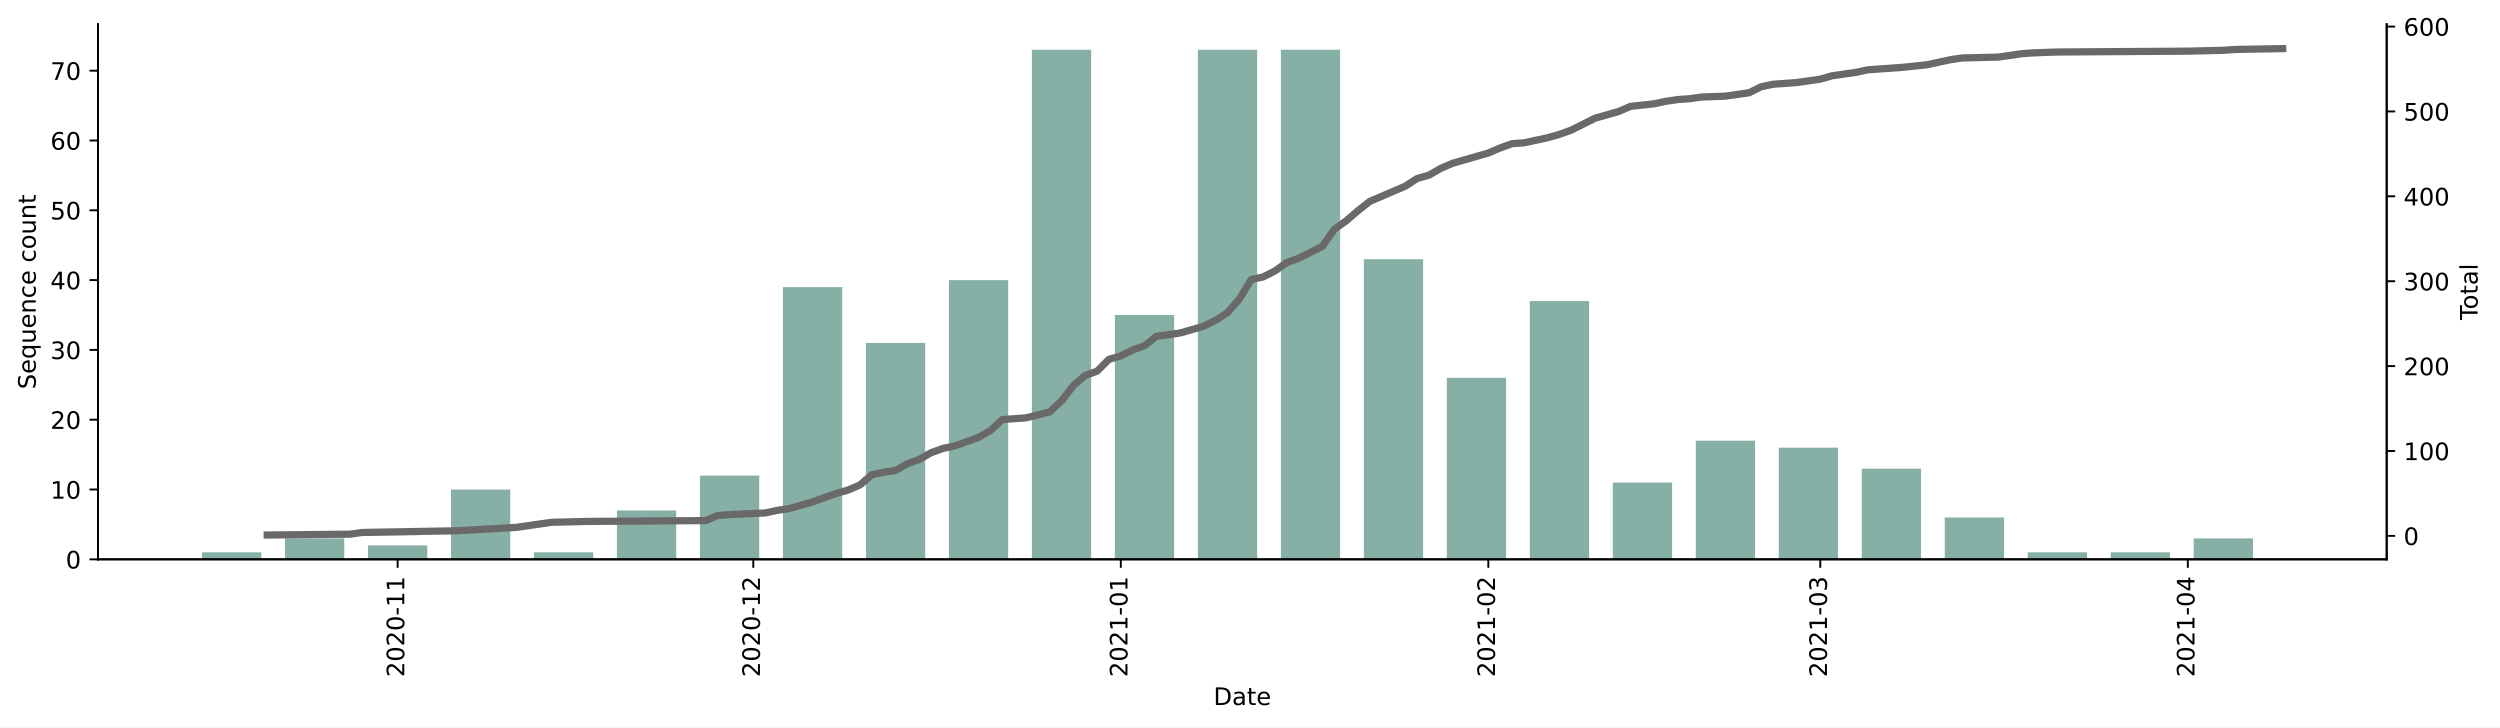
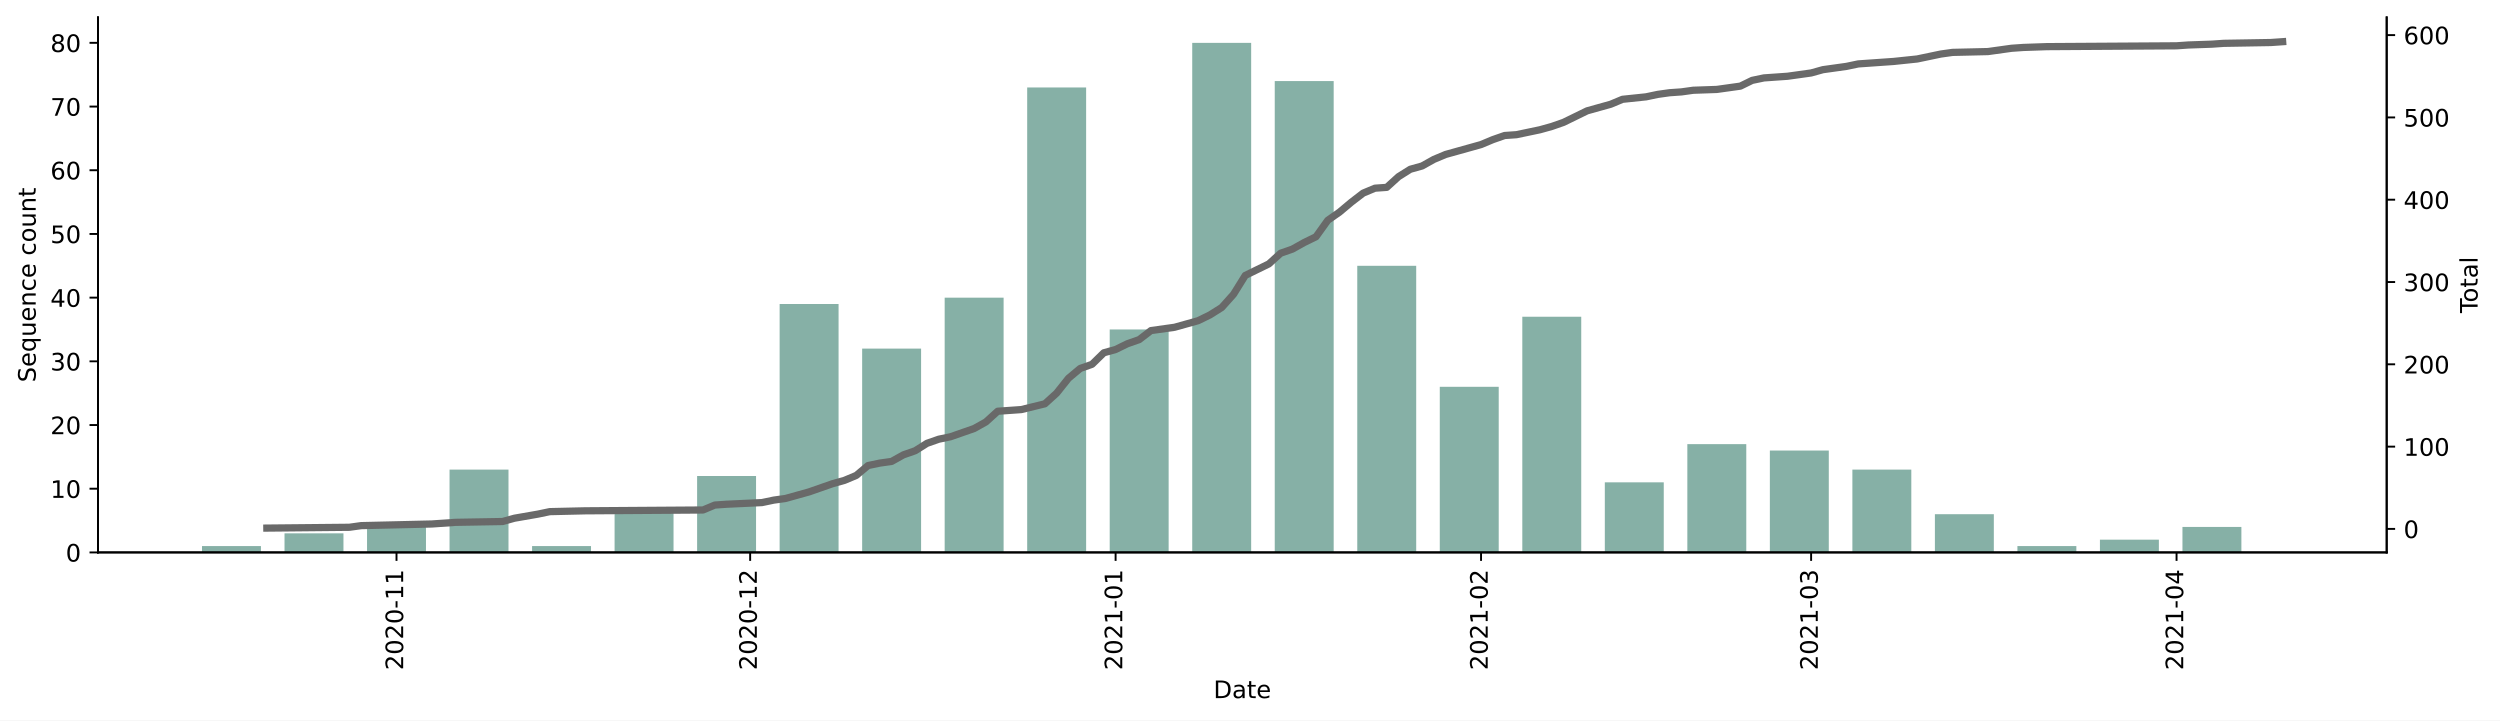
- <svg xmlns="http://www.w3.org/2000/svg" xmlns:xlink="http://www.w3.org/1999/xlink" height="301.488pt" version="1.1" viewBox="0 0 1036.169 301.488" width="1036.169pt">
+ <svg xmlns="http://www.w3.org/2000/svg" xmlns:xlink="http://www.w3.org/1999/xlink" height="298.621pt" version="1.1" viewBox="0 0 1036.169 298.621" width="1036.169pt">
  <defs>
    <style type="text/css">*{stroke-linecap:butt;stroke-linejoin:round;}</style>
  </defs>
  <g id="figure_1">
    <g id="patch_1">
-       <path d="M 0 301.488  L 1036.169 301.488  L 1036.169 0  L 0 0  z " style="fill:#ffffff;" />
+       <path d="M 0 298.621  L 1036.169 298.621  L 1036.169 0  L 0 0  z " style="fill:#ffffff;" />
    </g>
    <g id="axes_1">
      <g id="patch_2">
-         <path d="M 40.603 231.827  L 989.203 231.827  L 989.203 10.067  L 40.603 10.067  z " style="fill:#ffffff;" />
+         <path d="M 40.603 228.96  L 989.203 228.96  L 989.203 7.2  L 40.603 7.2  z " style="fill:#ffffff;" />
      </g>
      <g id="patch_3">
-         <path clip-path="url(#p0a097819c5)" d="M 83.721 231.827  L 108.29 231.827  L 108.29 228.934  L 83.721 228.934  z " style="fill:#86b0a6;" />
+         <path clip-path="url(#pdb165b8c80)" d="M 83.721 228.96  L 108.151 228.96  L 108.151 226.32  L 83.721 226.32  z " style="fill:#86b0a6;" />
      </g>
      <g id="patch_4">
-         <path clip-path="url(#p0a097819c5)" d="M 118.118 231.827  L 142.686 231.827  L 142.686 223.147  L 118.118 223.147  z " style="fill:#86b0a6;" />
+         <path clip-path="url(#pdb165b8c80)" d="M 117.923 228.96  L 142.352 228.96  L 142.352 221.04  L 117.923 221.04  z " style="fill:#86b0a6;" />
      </g>
      <g id="patch_5">
-         <path clip-path="url(#p0a097819c5)" d="M 152.514 231.827  L 177.083 231.827  L 177.083 226.041  L 152.514 226.041  z " style="fill:#86b0a6;" />
+         <path clip-path="url(#pdb165b8c80)" d="M 152.124 228.96  L 176.554 228.96  L 176.554 218.4  L 152.124 218.4  z " style="fill:#86b0a6;" />
      </g>
      <g id="patch_6">
-         <path clip-path="url(#p0a097819c5)" d="M 186.91 231.827  L 211.479 231.827  L 211.479 202.895  L 186.91 202.895  z " style="fill:#86b0a6;" />
+         <path clip-path="url(#pdb165b8c80)" d="M 186.325 228.96  L 210.755 228.96  L 210.755 194.64  L 186.325 194.64  z " style="fill:#86b0a6;" />
      </g>
      <g id="patch_7">
-         <path clip-path="url(#p0a097819c5)" d="M 221.306 231.827  L 245.875 231.827  L 245.875 228.934  L 221.306 228.934  z " style="fill:#86b0a6;" />
+         <path clip-path="url(#pdb165b8c80)" d="M 220.527 228.96  L 244.956 228.96  L 244.956 226.32  L 220.527 226.32  z " style="fill:#86b0a6;" />
      </g>
      <g id="patch_8">
-         <path clip-path="url(#p0a097819c5)" d="M 255.703 231.827  L 280.271 231.827  L 280.271 211.575  L 255.703 211.575  z " style="fill:#86b0a6;" />
+         <path clip-path="url(#pdb165b8c80)" d="M 254.728 228.96  L 279.158 228.96  L 279.158 210.48  L 254.728 210.48  z " style="fill:#86b0a6;" />
      </g>
      <g id="patch_9">
-         <path clip-path="url(#p0a097819c5)" d="M 290.099 231.827  L 314.668 231.827  L 314.668 197.109  L 290.099 197.109  z " style="fill:#86b0a6;" />
+         <path clip-path="url(#pdb165b8c80)" d="M 288.93 228.96  L 313.359 228.96  L 313.359 197.28  L 288.93 197.28  z " style="fill:#86b0a6;" />
      </g>
      <g id="patch_10">
-         <path clip-path="url(#p0a097819c5)" d="M 324.495 231.827  L 349.064 231.827  L 349.064 118.994  L 324.495 118.994  z " style="fill:#86b0a6;" />
+         <path clip-path="url(#pdb165b8c80)" d="M 323.131 228.96  L 347.561 228.96  L 347.561 126  L 323.131 126  z " style="fill:#86b0a6;" />
      </g>
      <g id="patch_11">
-         <path clip-path="url(#p0a097819c5)" d="M 358.891 231.827  L 383.46 231.827  L 383.46 142.139  L 358.891 142.139  z " style="fill:#86b0a6;" />
+         <path clip-path="url(#pdb165b8c80)" d="M 357.332 228.96  L 381.762 228.96  L 381.762 144.48  L 357.332 144.48  z " style="fill:#86b0a6;" />
      </g>
      <g id="patch_12">
-         <path clip-path="url(#p0a097819c5)" d="M 393.288 231.827  L 417.857 231.827  L 417.857 116.101  L 393.288 116.101  z " style="fill:#86b0a6;" />
+         <path clip-path="url(#pdb165b8c80)" d="M 391.534 228.96  L 415.963 228.96  L 415.963 123.36  L 391.534 123.36  z " style="fill:#86b0a6;" />
      </g>
      <g id="patch_13">
-         <path clip-path="url(#p0a097819c5)" d="M 427.684 231.827  L 452.253 231.827  L 452.253 20.627  L 427.684 20.627  z " style="fill:#86b0a6;" />
+         <path clip-path="url(#pdb165b8c80)" d="M 425.735 228.96  L 450.165 228.96  L 450.165 36.24  L 425.735 36.24  z " style="fill:#86b0a6;" />
      </g>
      <g id="patch_14">
-         <path clip-path="url(#p0a097819c5)" d="M 462.08 231.827  L 486.649 231.827  L 486.649 130.567  L 462.08 130.567  z " style="fill:#86b0a6;" />
+         <path clip-path="url(#pdb165b8c80)" d="M 459.937 228.96  L 484.366 228.96  L 484.366 136.56  L 459.937 136.56  z " style="fill:#86b0a6;" />
      </g>
      <g id="patch_15">
-         <path clip-path="url(#p0a097819c5)" d="M 496.477 231.827  L 521.045 231.827  L 521.045 20.627  L 496.477 20.627  z " style="fill:#86b0a6;" />
+         <path clip-path="url(#pdb165b8c80)" d="M 494.138 228.96  L 518.568 228.96  L 518.568 17.76  L 494.138 17.76  z " style="fill:#86b0a6;" />
      </g>
      <g id="patch_16">
-         <path clip-path="url(#p0a097819c5)" d="M 530.873 231.827  L 555.442 231.827  L 555.442 20.627  L 530.873 20.627  z " style="fill:#86b0a6;" />
+         <path clip-path="url(#pdb165b8c80)" d="M 528.339 228.96  L 552.769 228.96  L 552.769 33.6  L 528.339 33.6  z " style="fill:#86b0a6;" />
      </g>
      <g id="patch_17">
-         <path clip-path="url(#p0a097819c5)" d="M 565.269 231.827  L 589.838 231.827  L 589.838 107.421  L 565.269 107.421  z " style="fill:#86b0a6;" />
+         <path clip-path="url(#pdb165b8c80)" d="M 562.541 228.96  L 586.97 228.96  L 586.97 110.16  L 562.541 110.16  z " style="fill:#86b0a6;" />
      </g>
      <g id="patch_18">
-         <path clip-path="url(#p0a097819c5)" d="M 599.665 231.827  L 624.234 231.827  L 624.234 156.605  L 599.665 156.605  z " style="fill:#86b0a6;" />
+         <path clip-path="url(#pdb165b8c80)" d="M 596.742 228.96  L 621.172 228.96  L 621.172 160.32  L 596.742 160.32  z " style="fill:#86b0a6;" />
      </g>
      <g id="patch_19">
-         <path clip-path="url(#p0a097819c5)" d="M 634.062 231.827  L 658.63 231.827  L 658.63 124.78  L 634.062 124.78  z " style="fill:#86b0a6;" />
+         <path clip-path="url(#pdb165b8c80)" d="M 630.944 228.96  L 655.373 228.96  L 655.373 131.28  L 630.944 131.28  z " style="fill:#86b0a6;" />
      </g>
      <g id="patch_20">
-         <path clip-path="url(#p0a097819c5)" d="M 668.458 231.827  L 693.027 231.827  L 693.027 200.002  L 668.458 200.002  z " style="fill:#86b0a6;" />
+         <path clip-path="url(#pdb165b8c80)" d="M 665.145 228.96  L 689.575 228.96  L 689.575 199.92  L 665.145 199.92  z " style="fill:#86b0a6;" />
      </g>
      <g id="patch_21">
-         <path clip-path="url(#p0a097819c5)" d="M 702.854 231.827  L 727.423 231.827  L 727.423 182.643  L 702.854 182.643  z " style="fill:#86b0a6;" />
+         <path clip-path="url(#pdb165b8c80)" d="M 699.346 228.96  L 723.776 228.96  L 723.776 184.08  L 699.346 184.08  z " style="fill:#86b0a6;" />
      </g>
      <g id="patch_22">
-         <path clip-path="url(#p0a097819c5)" d="M 737.25 231.827  L 761.819 231.827  L 761.819 185.536  L 737.25 185.536  z " style="fill:#86b0a6;" />
+         <path clip-path="url(#pdb165b8c80)" d="M 733.548 228.96  L 757.977 228.96  L 757.977 186.72  L 733.548 186.72  z " style="fill:#86b0a6;" />
      </g>
      <g id="patch_23">
-         <path clip-path="url(#p0a097819c5)" d="M 771.647 231.827  L 796.215 231.827  L 796.215 194.216  L 771.647 194.216  z " style="fill:#86b0a6;" />
+         <path clip-path="url(#pdb165b8c80)" d="M 767.749 228.96  L 792.179 228.96  L 792.179 194.64  L 767.749 194.64  z " style="fill:#86b0a6;" />
      </g>
      <g id="patch_24">
-         <path clip-path="url(#p0a097819c5)" d="M 806.043 231.827  L 830.612 231.827  L 830.612 214.468  L 806.043 214.468  z " style="fill:#86b0a6;" />
+         <path clip-path="url(#pdb165b8c80)" d="M 801.951 228.96  L 826.38 228.96  L 826.38 213.12  L 801.951 213.12  z " style="fill:#86b0a6;" />
      </g>
      <g id="patch_25">
-         <path clip-path="url(#p0a097819c5)" d="M 840.439 231.827  L 865.008 231.827  L 865.008 228.934  L 840.439 228.934  z " style="fill:#86b0a6;" />
+         <path clip-path="url(#pdb165b8c80)" d="M 836.152 228.96  L 860.581 228.96  L 860.581 226.32  L 836.152 226.32  z " style="fill:#86b0a6;" />
      </g>
      <g id="patch_26">
-         <path clip-path="url(#p0a097819c5)" d="M 874.836 231.827  L 899.404 231.827  L 899.404 228.934  L 874.836 228.934  z " style="fill:#86b0a6;" />
+         <path clip-path="url(#pdb165b8c80)" d="M 870.353 228.96  L 894.783 228.96  L 894.783 223.68  L 870.353 223.68  z " style="fill:#86b0a6;" />
      </g>
      <g id="patch_27">
-         <path clip-path="url(#p0a097819c5)" d="M 909.232 231.827  L 933.801 231.827  L 933.801 223.147  L 909.232 223.147  z " style="fill:#86b0a6;" />
+         <path clip-path="url(#pdb165b8c80)" d="M 904.555 228.96  L 928.984 228.96  L 928.984 218.4  L 904.555 218.4  z " style="fill:#86b0a6;" />
      </g>
      <g id="matplotlib.axis_1">
        <g id="xtick_1">
          <g id="line2d_1">
            <defs>
-               <path d="M 0 0  L 0 3.5  " id="m608875a780" style="stroke:#000000;stroke-width:0.8;" />
+               <path d="M 0 0  L 0 3.5  " id="m409b51c45a" style="stroke:#000000;stroke-width:0.8;" />
            </defs>
            <g>
-               <use style="stroke:#000000;stroke-width:0.8;" x="164.798" xlink:href="#m608875a780" y="231.827" />
+               <use style="stroke:#000000;stroke-width:0.8;" x="164.339" xlink:href="#m409b51c45a" y="228.96" />
            </g>
          </g>
          <g id="text_1">
-             <g transform="translate(167.5576 280.6097)rotate(-90)scale(0.1 -0.1)">
+             <g transform="translate(167.0982 277.7428)rotate(-90)scale(0.1 -0.1)">
              <defs>
                <path d="M 19.188 8.297  L 53.609 8.297  L 53.609 0  L 7.328 0  L 7.328 8.297  Q 12.938 14.109 22.625 23.891  Q 32.328 33.688 34.812 36.531  Q 39.547 41.844 41.422 45.531  Q 43.312 49.219 43.312 52.781  Q 43.312 58.594 39.234 62.25  Q 35.156 65.922 28.609 65.922  Q 23.969 65.922 18.812 64.312  Q 13.672 62.703 7.812 59.422  L 7.812 69.391  Q 13.766 71.781 18.938 73  Q 24.125 74.219 28.422 74.219  Q 39.75 74.219 46.484 68.547  Q 53.219 62.891 53.219 53.422  Q 53.219 48.922 51.531 44.891  Q 49.859 40.875 45.406 35.406  Q 44.188 33.984 37.641 27.219  Q 31.109 20.453 19.188 8.297  z " id="DejaVuSans-50" />
                <path d="M 31.781 66.406  Q 24.172 66.406 20.328 58.906  Q 16.5 51.422 16.5 36.375  Q 16.5 21.391 20.328 13.891  Q 24.172 6.391 31.781 6.391  Q 39.453 6.391 43.281 13.891  Q 47.125 21.391 47.125 36.375  Q 47.125 51.422 43.281 58.906  Q 39.453 66.406 31.781 66.406  z M 31.781 74.219  Q 44.047 74.219 50.516 64.516  Q 56.984 54.828 56.984 36.375  Q 56.984 17.969 50.516 8.266  Q 44.047 -1.422 31.781 -1.422  Q 19.531 -1.422 13.062 8.266  Q 6.594 17.969 6.594 36.375  Q 6.594 54.828 13.062 64.516  Q 19.531 74.219 31.781 74.219  z " id="DejaVuSans-48" />
                <path d="M 4.891 31.391  L 31.203 31.391  L 31.203 23.391  L 4.891 23.391  z " id="DejaVuSans-45" />
                <path d="M 12.406 8.297  L 28.516 8.297  L 28.516 63.922  L 10.984 60.406  L 10.984 69.391  L 28.422 72.906  L 38.281 72.906  L 38.281 8.297  L 54.391 8.297  L 54.391 0  L 12.406 0  z " id="DejaVuSans-49" />
              </defs>
              <use xlink:href="#DejaVuSans-50" />
              <use x="63.623" xlink:href="#DejaVuSans-48" />
              <use x="127.246" xlink:href="#DejaVuSans-50" />
              <use x="190.869" xlink:href="#DejaVuSans-48" />
              <use x="254.492" xlink:href="#DejaVuSans-45" />
              <use x="290.576" xlink:href="#DejaVuSans-49" />
              <use x="354.199" xlink:href="#DejaVuSans-49" />
            </g>
          </g>
        </g>
        <g id="xtick_2">
          <g id="line2d_2">
            <g>
-               <use style="stroke:#000000;stroke-width:0.8;" x="312.211" xlink:href="#m608875a780" y="231.827" />
+               <use style="stroke:#000000;stroke-width:0.8;" x="310.916" xlink:href="#m409b51c45a" y="228.96" />
            </g>
          </g>
          <g id="text_2">
-             <g transform="translate(314.9702 280.6097)rotate(-90)scale(0.1 -0.1)">
+             <g transform="translate(313.6756 277.7428)rotate(-90)scale(0.1 -0.1)">
              <use xlink:href="#DejaVuSans-50" />
              <use x="63.623" xlink:href="#DejaVuSans-48" />
              <use x="127.246" xlink:href="#DejaVuSans-50" />
              <use x="190.869" xlink:href="#DejaVuSans-48" />
              <use x="254.492" xlink:href="#DejaVuSans-45" />
              <use x="290.576" xlink:href="#DejaVuSans-49" />
              <use x="354.199" xlink:href="#DejaVuSans-50" />
            </g>
          </g>
        </g>
        <g id="xtick_3">
          <g id="line2d_3">
            <g>
-               <use style="stroke:#000000;stroke-width:0.8;" x="464.537" xlink:href="#m608875a780" y="231.827" />
+               <use style="stroke:#000000;stroke-width:0.8;" x="462.38" xlink:href="#m409b51c45a" y="228.96" />
            </g>
          </g>
          <g id="text_3">
-             <g transform="translate(467.2965 280.6097)rotate(-90)scale(0.1 -0.1)">
+             <g transform="translate(465.1389 277.7428)rotate(-90)scale(0.1 -0.1)">
              <use xlink:href="#DejaVuSans-50" />
              <use x="63.623" xlink:href="#DejaVuSans-48" />
              <use x="127.246" xlink:href="#DejaVuSans-50" />
              <use x="190.869" xlink:href="#DejaVuSans-49" />
              <use x="254.492" xlink:href="#DejaVuSans-45" />
              <use x="290.576" xlink:href="#DejaVuSans-48" />
              <use x="354.199" xlink:href="#DejaVuSans-49" />
            </g>
          </g>
        </g>
        <g id="xtick_4">
          <g id="line2d_4">
            <g>
-               <use style="stroke:#000000;stroke-width:0.8;" x="616.863" xlink:href="#m608875a780" y="231.827" />
+               <use style="stroke:#000000;stroke-width:0.8;" x="613.843" xlink:href="#m409b51c45a" y="228.96" />
            </g>
          </g>
          <g id="text_4">
-             <g transform="translate(619.6229 280.6097)rotate(-90)scale(0.1 -0.1)">
+             <g transform="translate(616.6022 277.7428)rotate(-90)scale(0.1 -0.1)">
              <use xlink:href="#DejaVuSans-50" />
              <use x="63.623" xlink:href="#DejaVuSans-48" />
              <use x="127.246" xlink:href="#DejaVuSans-50" />
              <use x="190.869" xlink:href="#DejaVuSans-49" />
              <use x="254.492" xlink:href="#DejaVuSans-45" />
              <use x="290.576" xlink:href="#DejaVuSans-48" />
              <use x="354.199" xlink:href="#DejaVuSans-50" />
            </g>
          </g>
        </g>
        <g id="xtick_5">
          <g id="line2d_5">
            <g>
-               <use style="stroke:#000000;stroke-width:0.8;" x="754.449" xlink:href="#m608875a780" y="231.827" />
+               <use style="stroke:#000000;stroke-width:0.8;" x="750.648" xlink:href="#m409b51c45a" y="228.96" />
            </g>
          </g>
          <g id="text_5">
-             <g transform="translate(757.208 280.6097)rotate(-90)scale(0.1 -0.1)">
+             <g transform="translate(753.4078 277.7428)rotate(-90)scale(0.1 -0.1)">
              <defs>
                <path d="M 40.578 39.312  Q 47.656 37.797 51.625 33  Q 55.609 28.219 55.609 21.188  Q 55.609 10.406 48.188 4.484  Q 40.766 -1.422 27.094 -1.422  Q 22.516 -1.422 17.656 -0.516  Q 12.797 0.391 7.625 2.203  L 7.625 11.719  Q 11.719 9.328 16.594 8.109  Q 21.484 6.891 26.812 6.891  Q 36.078 6.891 40.938 10.547  Q 45.797 14.203 45.797 21.188  Q 45.797 27.641 41.281 31.266  Q 36.766 34.906 28.719 34.906  L 20.219 34.906  L 20.219 43.016  L 29.109 43.016  Q 36.375 43.016 40.234 45.922  Q 44.094 48.828 44.094 54.297  Q 44.094 59.906 40.109 62.906  Q 36.141 65.922 28.719 65.922  Q 24.656 65.922 20.016 65.031  Q 15.375 64.156 9.812 62.312  L 9.812 71.094  Q 15.438 72.656 20.344 73.438  Q 25.25 74.219 29.594 74.219  Q 40.828 74.219 47.359 69.109  Q 53.906 64.016 53.906 55.328  Q 53.906 49.266 50.438 45.094  Q 46.969 40.922 40.578 39.312  z " id="DejaVuSans-51" />
              </defs>
              <use xlink:href="#DejaVuSans-50" />
              <use x="63.623" xlink:href="#DejaVuSans-48" />
              <use x="127.246" xlink:href="#DejaVuSans-50" />
              <use x="190.869" xlink:href="#DejaVuSans-49" />
              <use x="254.492" xlink:href="#DejaVuSans-45" />
              <use x="290.576" xlink:href="#DejaVuSans-48" />
              <use x="354.199" xlink:href="#DejaVuSans-51" />
            </g>
          </g>
        </g>
        <g id="xtick_6">
          <g id="line2d_6">
            <g>
-               <use style="stroke:#000000;stroke-width:0.8;" x="906.775" xlink:href="#m608875a780" y="231.827" />
+               <use style="stroke:#000000;stroke-width:0.8;" x="902.112" xlink:href="#m409b51c45a" y="228.96" />
            </g>
          </g>
          <g id="text_6">
-             <g transform="translate(909.5343 280.6097)rotate(-90)scale(0.1 -0.1)">
+             <g transform="translate(904.8711 277.7428)rotate(-90)scale(0.1 -0.1)">
              <defs>
                <path d="M 37.797 64.312  L 12.891 25.391  L 37.797 25.391  z M 35.203 72.906  L 47.609 72.906  L 47.609 25.391  L 58.016 25.391  L 58.016 17.188  L 47.609 17.188  L 47.609 0  L 37.797 0  L 37.797 17.188  L 4.891 17.188  L 4.891 26.703  z " id="DejaVuSans-52" />
              </defs>
              <use xlink:href="#DejaVuSans-50" />
              <use x="63.623" xlink:href="#DejaVuSans-48" />
              <use x="127.246" xlink:href="#DejaVuSans-50" />
              <use x="190.869" xlink:href="#DejaVuSans-49" />
              <use x="254.492" xlink:href="#DejaVuSans-45" />
              <use x="290.576" xlink:href="#DejaVuSans-48" />
              <use x="354.199" xlink:href="#DejaVuSans-52" />
            </g>
          </g>
        </g>
        <g id="text_7">
-           <g transform="translate(502.9523 292.2081)scale(0.1 -0.1)">
+           <g transform="translate(502.9523 289.3413)scale(0.1 -0.1)">
            <defs>
              <path d="M 19.672 64.797  L 19.672 8.109  L 31.594 8.109  Q 46.688 8.109 53.688 14.938  Q 60.688 21.781 60.688 36.531  Q 60.688 51.172 53.688 57.984  Q 46.688 64.797 31.594 64.797  z M 9.812 72.906  L 30.078 72.906  Q 51.266 72.906 61.172 64.094  Q 71.094 55.281 71.094 36.531  Q 71.094 17.672 61.125 8.828  Q 51.172 0 30.078 0  L 9.812 0  z " id="DejaVuSans-68" />
              <path d="M 34.281 27.484  Q 23.391 27.484 19.188 25  Q 14.984 22.516 14.984 16.5  Q 14.984 11.719 18.141 8.906  Q 21.297 6.109 26.703 6.109  Q 34.188 6.109 38.703 11.406  Q 43.219 16.703 43.219 25.484  L 43.219 27.484  z M 52.203 31.203  L 52.203 0  L 43.219 0  L 43.219 8.297  Q 40.141 3.328 35.547 0.953  Q 30.953 -1.422 24.312 -1.422  Q 15.922 -1.422 10.953 3.297  Q 6 8.016 6 15.922  Q 6 25.141 12.172 29.828  Q 18.359 34.516 30.609 34.516  L 43.219 34.516  L 43.219 35.406  Q 43.219 41.609 39.141 45  Q 35.062 48.391 27.688 48.391  Q 23 48.391 18.547 47.266  Q 14.109 46.141 10.016 43.891  L 10.016 52.203  Q 14.938 54.109 19.578 55.047  Q 24.219 56 28.609 56  Q 40.484 56 46.344 49.844  Q 52.203 43.703 52.203 31.203  z " id="DejaVuSans-97" />
              <path d="M 18.312 70.219  L 18.312 54.688  L 36.812 54.688  L 36.812 47.703  L 18.312 47.703  L 18.312 18.016  Q 18.312 11.328 20.141 9.422  Q 21.969 7.516 27.594 7.516  L 36.812 7.516  L 36.812 0  L 27.594 0  Q 17.188 0 13.234 3.875  Q 9.281 7.766 9.281 18.016  L 9.281 47.703  L 2.688 47.703  L 2.688 54.688  L 9.281 54.688  L 9.281 70.219  z " id="DejaVuSans-116" />
              <path d="M 56.203 29.594  L 56.203 25.203  L 14.891 25.203  Q 15.484 15.922 20.484 11.062  Q 25.484 6.203 34.422 6.203  Q 39.594 6.203 44.453 7.469  Q 49.312 8.734 54.109 11.281  L 54.109 2.781  Q 49.266 0.734 44.188 -0.344  Q 39.109 -1.422 33.891 -1.422  Q 20.797 -1.422 13.156 6.188  Q 5.516 13.812 5.516 26.812  Q 5.516 40.234 12.766 48.109  Q 20.016 56 32.328 56  Q 43.359 56 49.781 48.891  Q 56.203 41.797 56.203 29.594  z M 47.219 32.234  Q 47.125 39.594 43.094 43.984  Q 39.062 48.391 32.422 48.391  Q 24.906 48.391 20.391 44.141  Q 15.875 39.891 15.188 32.172  z " id="DejaVuSans-101" />
            </defs>
            <use xlink:href="#DejaVuSans-68" />
            <use x="77.002" xlink:href="#DejaVuSans-97" />
            <use x="138.281" xlink:href="#DejaVuSans-116" />
            <use x="177.49" xlink:href="#DejaVuSans-101" />
          </g>
        </g>
      </g>
      <g id="matplotlib.axis_2">
        <g id="ytick_1">
          <g id="line2d_7">
            <defs>
-               <path d="M 0 0  L -3.5 0  " id="mcf1ce30c6f" style="stroke:#000000;stroke-width:0.8;" />
+               <path d="M 0 0  L -3.5 0  " id="m5271f9b516" style="stroke:#000000;stroke-width:0.8;" />
            </defs>
            <g>
-               <use style="stroke:#000000;stroke-width:0.8;" x="40.603" xlink:href="#mcf1ce30c6f" y="231.827" />
+               <use style="stroke:#000000;stroke-width:0.8;" x="40.603" xlink:href="#m5271f9b516" y="228.96" />
            </g>
          </g>
          <g id="text_8">
-             <g transform="translate(27.24063 235.6261)scale(0.1 -0.1)">
+             <g transform="translate(27.24063 232.7592)scale(0.1 -0.1)">
              <use xlink:href="#DejaVuSans-48" />
            </g>
          </g>
        </g>
        <g id="ytick_2">
          <g id="line2d_8">
            <g>
-               <use style="stroke:#000000;stroke-width:0.8;" x="40.603" xlink:href="#mcf1ce30c6f" y="202.895" />
+               <use style="stroke:#000000;stroke-width:0.8;" x="40.603" xlink:href="#m5271f9b516" y="202.56" />
            </g>
          </g>
          <g id="text_9">
-             <g transform="translate(20.87813 206.6946)scale(0.1 -0.1)">
+             <g transform="translate(20.87813 206.3592)scale(0.1 -0.1)">
              <use xlink:href="#DejaVuSans-49" />
              <use x="63.623" xlink:href="#DejaVuSans-48" />
            </g>
          </g>
        </g>
        <g id="ytick_3">
          <g id="line2d_9">
            <g>
-               <use style="stroke:#000000;stroke-width:0.8;" x="40.603" xlink:href="#mcf1ce30c6f" y="173.964" />
+               <use style="stroke:#000000;stroke-width:0.8;" x="40.603" xlink:href="#m5271f9b516" y="176.16" />
            </g>
          </g>
          <g id="text_10">
-             <g transform="translate(20.87813 177.7631)scale(0.1 -0.1)">
+             <g transform="translate(20.87813 179.9592)scale(0.1 -0.1)">
              <use xlink:href="#DejaVuSans-50" />
              <use x="63.623" xlink:href="#DejaVuSans-48" />
            </g>
          </g>
        </g>
        <g id="ytick_4">
          <g id="line2d_10">
            <g>
-               <use style="stroke:#000000;stroke-width:0.8;" x="40.603" xlink:href="#mcf1ce30c6f" y="145.032" />
+               <use style="stroke:#000000;stroke-width:0.8;" x="40.603" xlink:href="#m5271f9b516" y="149.76" />
            </g>
          </g>
          <g id="text_11">
-             <g transform="translate(20.87813 148.8316)scale(0.1 -0.1)">
+             <g transform="translate(20.87813 153.5592)scale(0.1 -0.1)">
              <use xlink:href="#DejaVuSans-51" />
              <use x="63.623" xlink:href="#DejaVuSans-48" />
            </g>
          </g>
        </g>
        <g id="ytick_5">
          <g id="line2d_11">
            <g>
-               <use style="stroke:#000000;stroke-width:0.8;" x="40.603" xlink:href="#mcf1ce30c6f" y="116.101" />
+               <use style="stroke:#000000;stroke-width:0.8;" x="40.603" xlink:href="#m5271f9b516" y="123.36" />
            </g>
          </g>
          <g id="text_12">
-             <g transform="translate(20.87813 119.9001)scale(0.1 -0.1)">
+             <g transform="translate(20.87813 127.1592)scale(0.1 -0.1)">
              <use xlink:href="#DejaVuSans-52" />
              <use x="63.623" xlink:href="#DejaVuSans-48" />
            </g>
          </g>
        </g>
        <g id="ytick_6">
          <g id="line2d_12">
            <g>
-               <use style="stroke:#000000;stroke-width:0.8;" x="40.603" xlink:href="#mcf1ce30c6f" y="87.169" />
+               <use style="stroke:#000000;stroke-width:0.8;" x="40.603" xlink:href="#m5271f9b516" y="96.96" />
            </g>
          </g>
          <g id="text_13">
-             <g transform="translate(20.87813 90.96855)scale(0.1 -0.1)">
+             <g transform="translate(20.87813 100.7592)scale(0.1 -0.1)">
              <defs>
                <path d="M 10.797 72.906  L 49.516 72.906  L 49.516 64.594  L 19.828 64.594  L 19.828 46.734  Q 21.969 47.469 24.109 47.828  Q 26.266 48.188 28.422 48.188  Q 40.625 48.188 47.75 41.5  Q 54.891 34.812 54.891 23.391  Q 54.891 11.625 47.562 5.094  Q 40.234 -1.422 26.906 -1.422  Q 22.312 -1.422 17.547 -0.641  Q 12.797 0.141 7.719 1.703  L 7.719 11.625  Q 12.109 9.234 16.797 8.062  Q 21.484 6.891 26.703 6.891  Q 35.156 6.891 40.078 11.328  Q 45.016 15.766 45.016 23.391  Q 45.016 31 40.078 35.438  Q 35.156 39.891 26.703 39.891  Q 22.75 39.891 18.812 39.016  Q 14.891 38.141 10.797 36.281  z " id="DejaVuSans-53" />
              </defs>
              <use xlink:href="#DejaVuSans-53" />
              <use x="63.623" xlink:href="#DejaVuSans-48" />
            </g>
          </g>
        </g>
        <g id="ytick_7">
          <g id="line2d_13">
            <g>
-               <use style="stroke:#000000;stroke-width:0.8;" x="40.603" xlink:href="#mcf1ce30c6f" y="58.238" />
+               <use style="stroke:#000000;stroke-width:0.8;" x="40.603" xlink:href="#m5271f9b516" y="70.56" />
            </g>
          </g>
          <g id="text_14">
-             <g transform="translate(20.87813 62.03704)scale(0.1 -0.1)">
+             <g transform="translate(20.87813 74.35922)scale(0.1 -0.1)">
              <defs>
                <path d="M 33.016 40.375  Q 26.375 40.375 22.484 35.828  Q 18.609 31.297 18.609 23.391  Q 18.609 15.531 22.484 10.953  Q 26.375 6.391 33.016 6.391  Q 39.656 6.391 43.531 10.953  Q 47.406 15.531 47.406 23.391  Q 47.406 31.297 43.531 35.828  Q 39.656 40.375 33.016 40.375  z M 52.594 71.297  L 52.594 62.312  Q 48.875 64.062 45.094 64.984  Q 41.312 65.922 37.594 65.922  Q 27.828 65.922 22.672 59.328  Q 17.531 52.734 16.797 39.406  Q 19.672 43.656 24.016 45.922  Q 28.375 48.188 33.594 48.188  Q 44.578 48.188 50.953 41.516  Q 57.328 34.859 57.328 23.391  Q 57.328 12.156 50.688 5.359  Q 44.047 -1.422 33.016 -1.422  Q 20.359 -1.422 13.672 8.266  Q 6.984 17.969 6.984 36.375  Q 6.984 53.656 15.188 63.938  Q 23.391 74.219 37.203 74.219  Q 40.922 74.219 44.703 73.484  Q 48.484 72.75 52.594 71.297  z " id="DejaVuSans-54" />
              </defs>
              <use xlink:href="#DejaVuSans-54" />
              <use x="63.623" xlink:href="#DejaVuSans-48" />
            </g>
          </g>
        </g>
        <g id="ytick_8">
          <g id="line2d_14">
            <g>
-               <use style="stroke:#000000;stroke-width:0.8;" x="40.603" xlink:href="#mcf1ce30c6f" y="29.306" />
+               <use style="stroke:#000000;stroke-width:0.8;" x="40.603" xlink:href="#m5271f9b516" y="44.16" />
            </g>
          </g>
          <g id="text_15">
-             <g transform="translate(20.87813 33.10553)scale(0.1 -0.1)">
+             <g transform="translate(20.87813 47.95922)scale(0.1 -0.1)">
              <defs>
                <path d="M 8.203 72.906  L 55.078 72.906  L 55.078 68.703  L 28.609 0  L 18.312 0  L 43.219 64.594  L 8.203 64.594  z " id="DejaVuSans-55" />
              </defs>
              <use xlink:href="#DejaVuSans-55" />
              <use x="63.623" xlink:href="#DejaVuSans-48" />
            </g>
          </g>
        </g>
-         <g id="text_16">
-           <g transform="translate(14.79844 161.307)rotate(-90)scale(0.1 -0.1)">
+         <g id="ytick_9">
+           <g id="line2d_15">
+             <g>
+               <use style="stroke:#000000;stroke-width:0.8;" x="40.603" xlink:href="#m5271f9b516" y="17.76" />
+             </g>
+           </g>
+           <g id="text_16">
+             <g transform="translate(20.87813 21.55922)scale(0.1 -0.1)">
+               <defs>
+                 <path d="M 31.781 34.625  Q 24.75 34.625 20.719 30.859  Q 16.703 27.094 16.703 20.516  Q 16.703 13.922 20.719 10.156  Q 24.75 6.391 31.781 6.391  Q 38.812 6.391 42.859 10.172  Q 46.922 13.969 46.922 20.516  Q 46.922 27.094 42.891 30.859  Q 38.875 34.625 31.781 34.625  z M 21.922 38.812  Q 15.578 40.375 12.031 44.719  Q 8.5 49.078 8.5 55.328  Q 8.5 64.062 14.719 69.141  Q 20.953 74.219 31.781 74.219  Q 42.672 74.219 48.875 69.141  Q 55.078 64.062 55.078 55.328  Q 55.078 49.078 51.531 44.719  Q 48 40.375 41.703 38.812  Q 48.828 37.156 52.797 32.312  Q 56.781 27.484 56.781 20.516  Q 56.781 9.906 50.312 4.234  Q 43.844 -1.422 31.781 -1.422  Q 19.734 -1.422 13.25 4.234  Q 6.781 9.906 6.781 20.516  Q 6.781 27.484 10.781 32.312  Q 14.797 37.156 21.922 38.812  z M 18.312 54.391  Q 18.312 48.734 21.844 45.562  Q 25.391 42.391 31.781 42.391  Q 38.141 42.391 41.719 45.562  Q 45.312 48.734 45.312 54.391  Q 45.312 60.062 41.719 63.234  Q 38.141 66.406 31.781 66.406  Q 25.391 66.406 21.844 63.234  Q 18.312 60.062 18.312 54.391  z " id="DejaVuSans-56" />
+               </defs>
+               <use xlink:href="#DejaVuSans-56" />
+               <use x="63.623" xlink:href="#DejaVuSans-48" />
+             </g>
+           </g>
+         </g>
+         <g id="text_17">
+           <g transform="translate(14.79844 158.4402)rotate(-90)scale(0.1 -0.1)">
            <defs>
              <path d="M 53.516 70.516  L 53.516 60.891  Q 47.906 63.578 42.922 64.891  Q 37.938 66.219 33.297 66.219  Q 25.25 66.219 20.875 63.094  Q 16.5 59.969 16.5 54.203  Q 16.5 49.359 19.406 46.891  Q 22.312 44.438 30.422 42.922  L 36.375 41.703  Q 47.406 39.594 52.656 34.297  Q 57.906 29 57.906 20.125  Q 57.906 9.516 50.797 4.047  Q 43.703 -1.422 29.984 -1.422  Q 24.812 -1.422 18.969 -0.25  Q 13.141 0.922 6.891 3.219  L 6.891 13.375  Q 12.891 10.016 18.656 8.297  Q 24.422 6.594 29.984 6.594  Q 38.422 6.594 43.016 9.906  Q 47.609 13.234 47.609 19.391  Q 47.609 24.75 44.312 27.781  Q 41.016 30.812 33.5 32.328  L 27.484 33.5  Q 16.453 35.688 11.516 40.375  Q 6.594 45.062 6.594 53.422  Q 6.594 63.094 13.406 68.656  Q 20.219 74.219 32.172 74.219  Q 37.312 74.219 42.625 73.281  Q 47.953 72.359 53.516 70.516  z " id="DejaVuSans-83" />
              <path d="M 14.797 27.297  Q 14.797 17.391 18.875 11.75  Q 22.953 6.109 30.078 6.109  Q 37.203 6.109 41.297 11.75  Q 45.406 17.391 45.406 27.297  Q 45.406 37.203 41.297 42.844  Q 37.203 48.484 30.078 48.484  Q 22.953 48.484 18.875 42.844  Q 14.797 37.203 14.797 27.297  z M 45.406 8.203  Q 42.578 3.328 38.25 0.953  Q 33.938 -1.422 27.875 -1.422  Q 17.969 -1.422 11.734 6.484  Q 5.516 14.406 5.516 27.297  Q 5.516 40.188 11.734 48.094  Q 17.969 56 27.875 56  Q 33.938 56 38.25 53.625  Q 42.578 51.266 45.406 46.391  L 45.406 54.688  L 54.391 54.688  L 54.391 -20.797  L 45.406 -20.797  z " id="DejaVuSans-113" />
              <path d="M 8.5 21.578  L 8.5 54.688  L 17.484 54.688  L 17.484 21.922  Q 17.484 14.156 20.5 10.266  Q 23.531 6.391 29.594 6.391  Q 36.859 6.391 41.078 11.031  Q 45.312 15.672 45.312 23.688  L 45.312 54.688  L 54.297 54.688  L 54.297 0  L 45.312 0  L 45.312 8.406  Q 42.047 3.422 37.719 1  Q 33.406 -1.422 27.688 -1.422  Q 18.266 -1.422 13.375 4.438  Q 8.5 10.297 8.5 21.578  z M 31.109 56  z " id="DejaVuSans-117" />
              <path d="M 54.891 33.016  L 54.891 0  L 45.906 0  L 45.906 32.719  Q 45.906 40.484 42.875 44.328  Q 39.844 48.188 33.797 48.188  Q 26.516 48.188 22.312 43.547  Q 18.109 38.922 18.109 30.906  L 18.109 0  L 9.078 0  L 9.078 54.688  L 18.109 54.688  L 18.109 46.188  Q 21.344 51.125 25.703 53.562  Q 30.078 56 35.797 56  Q 45.219 56 50.047 50.172  Q 54.891 44.344 54.891 33.016  z " id="DejaVuSans-110" />
              <path d="M 48.781 52.594  L 48.781 44.188  Q 44.969 46.297 41.141 47.344  Q 37.312 48.391 33.406 48.391  Q 24.656 48.391 19.812 42.844  Q 14.984 37.312 14.984 27.297  Q 14.984 17.281 19.812 11.734  Q 24.656 6.203 33.406 6.203  Q 37.312 6.203 41.141 7.25  Q 44.969 8.297 48.781 10.406  L 48.781 2.094  Q 45.016 0.344 40.984 -0.531  Q 36.969 -1.422 32.422 -1.422  Q 20.062 -1.422 12.781 6.344  Q 5.516 14.109 5.516 27.297  Q 5.516 40.672 12.859 48.328  Q 20.219 56 33.016 56  Q 37.156 56 41.109 55.141  Q 45.062 54.297 48.781 52.594  z " id="DejaVuSans-99" />
              <path id="DejaVuSans-32" />
              <path d="M 30.609 48.391  Q 23.391 48.391 19.188 42.75  Q 14.984 37.109 14.984 27.297  Q 14.984 17.484 19.156 11.844  Q 23.344 6.203 30.609 6.203  Q 37.797 6.203 41.984 11.859  Q 46.188 17.531 46.188 27.297  Q 46.188 37.016 41.984 42.703  Q 37.797 48.391 30.609 48.391  z M 30.609 56  Q 42.328 56 49.016 48.375  Q 55.719 40.766 55.719 27.297  Q 55.719 13.875 49.016 6.219  Q 42.328 -1.422 30.609 -1.422  Q 18.844 -1.422 12.172 6.219  Q 5.516 13.875 5.516 27.297  Q 5.516 40.766 12.172 48.375  Q 18.844 56 30.609 56  z " id="DejaVuSans-111" />
            </defs>
            <use xlink:href="#DejaVuSans-83" />
            <use x="63.477" xlink:href="#DejaVuSans-101" />
            <use x="125" xlink:href="#DejaVuSans-113" />
            <use x="188.477" xlink:href="#DejaVuSans-117" />
            <use x="251.855" xlink:href="#DejaVuSans-101" />
            <use x="313.379" xlink:href="#DejaVuSans-110" />
            <use x="376.758" xlink:href="#DejaVuSans-99" />
            <use x="431.738" xlink:href="#DejaVuSans-101" />
            <use x="493.262" xlink:href="#DejaVuSans-32" />
            <use x="525.049" xlink:href="#DejaVuSans-99" />
            <use x="580.029" xlink:href="#DejaVuSans-111" />
            <use x="641.211" xlink:href="#DejaVuSans-117" />
            <use x="704.59" xlink:href="#DejaVuSans-110" />
            <use x="767.969" xlink:href="#DejaVuSans-116" />
          </g>
        </g>
      </g>
      <g id="patch_28">
-         <path d="M 40.603 231.827  L 40.603 10.067  " style="fill:none;stroke:#000000;stroke-linecap:square;stroke-linejoin:miter;stroke-width:0.8;" />
+         <path d="M 40.603 228.96  L 40.603 7.2  " style="fill:none;stroke:#000000;stroke-linecap:square;stroke-linejoin:miter;stroke-width:0.8;" />
      </g>
      <g id="patch_29">
-         <path d="M 989.203 231.827  L 989.203 10.067  " style="fill:none;stroke:#000000;stroke-linecap:square;stroke-linejoin:miter;stroke-width:0.8;" />
+         <path d="M 989.203 228.96  L 989.203 7.2  " style="fill:none;stroke:#000000;stroke-linecap:square;stroke-linejoin:miter;stroke-width:0.8;" />
      </g>
      <g id="patch_30">
-         <path d="M 40.603 231.827  L 989.203 231.827  " style="fill:none;stroke:#000000;stroke-linecap:square;stroke-linejoin:miter;stroke-width:0.8;" />
+         <path d="M 40.603 228.96  L 989.203 228.96  " style="fill:none;stroke:#000000;stroke-linecap:square;stroke-linejoin:miter;stroke-width:0.8;" />
      </g>
    </g>
    <g id="axes_2">
      <g id="matplotlib.axis_3">
-         <g id="ytick_9">
-           <g id="line2d_15">
-             <defs>
-               <path d="M 0 0  L 3.5 0  " id="m4abac752ec" style="stroke:#000000;stroke-width:0.8;" />
-             </defs>
-             <g>
-               <use style="stroke:#000000;stroke-width:0.8;" x="989.203" xlink:href="#m4abac752ec" y="222.099" />
-             </g>
-           </g>
-           <g id="text_17">
-             <g transform="translate(996.2031 225.8979)scale(0.1 -0.1)">
-               <use xlink:href="#DejaVuSans-48" />
-             </g>
-           </g>
-         </g>
        <g id="ytick_10">
          <g id="line2d_16">
-             <g>
-               <use style="stroke:#000000;stroke-width:0.8;" x="989.203" xlink:href="#m4abac752ec" y="186.915" />
+             <defs>
+               <path d="M 0 0  L 3.5 0  " id="m7eedd5276d" style="stroke:#000000;stroke-width:0.8;" />
+             </defs>
+             <g>
+               <use style="stroke:#000000;stroke-width:0.8;" x="989.203" xlink:href="#m7eedd5276d" y="219.221" />
            </g>
          </g>
          <g id="text_18">
-             <g transform="translate(996.2031 190.7147)scale(0.1 -0.1)">
-               <use xlink:href="#DejaVuSans-49" />
-               <use x="63.623" xlink:href="#DejaVuSans-48" />
-               <use x="127.246" xlink:href="#DejaVuSans-48" />
+             <g transform="translate(996.2031 223.0203)scale(0.1 -0.1)">
+               <use xlink:href="#DejaVuSans-48" />
            </g>
          </g>
        </g>
        <g id="ytick_11">
          <g id="line2d_17">
            <g>
-               <use style="stroke:#000000;stroke-width:0.8;" x="989.203" xlink:href="#m4abac752ec" y="151.732" />
+               <use style="stroke:#000000;stroke-width:0.8;" x="989.203" xlink:href="#m7eedd5276d" y="185.109" />
            </g>
          </g>
          <g id="text_19">
-             <g transform="translate(996.2031 155.5314)scale(0.1 -0.1)">
-               <use xlink:href="#DejaVuSans-50" />
+             <g transform="translate(996.2031 188.9087)scale(0.1 -0.1)">
+               <use xlink:href="#DejaVuSans-49" />
              <use x="63.623" xlink:href="#DejaVuSans-48" />
              <use x="127.246" xlink:href="#DejaVuSans-48" />
            </g>
          </g>
        </g>
        <g id="ytick_12">
          <g id="line2d_18">
            <g>
-               <use style="stroke:#000000;stroke-width:0.8;" x="989.203" xlink:href="#m4abac752ec" y="116.549" />
+               <use style="stroke:#000000;stroke-width:0.8;" x="989.203" xlink:href="#m7eedd5276d" y="150.998" />
            </g>
          </g>
          <g id="text_20">
-             <g transform="translate(996.2031 120.3482)scale(0.1 -0.1)">
-               <use xlink:href="#DejaVuSans-51" />
+             <g transform="translate(996.2031 154.797)scale(0.1 -0.1)">
+               <use xlink:href="#DejaVuSans-50" />
              <use x="63.623" xlink:href="#DejaVuSans-48" />
              <use x="127.246" xlink:href="#DejaVuSans-48" />
            </g>
          </g>
        </g>
        <g id="ytick_13">
          <g id="line2d_19">
            <g>
-               <use style="stroke:#000000;stroke-width:0.8;" x="989.203" xlink:href="#m4abac752ec" y="81.366" />
+               <use style="stroke:#000000;stroke-width:0.8;" x="989.203" xlink:href="#m7eedd5276d" y="116.886" />
            </g>
          </g>
          <g id="text_21">
-             <g transform="translate(996.2031 85.16493)scale(0.1 -0.1)">
-               <use xlink:href="#DejaVuSans-52" />
+             <g transform="translate(996.2031 120.6853)scale(0.1 -0.1)">
+               <use xlink:href="#DejaVuSans-51" />
              <use x="63.623" xlink:href="#DejaVuSans-48" />
              <use x="127.246" xlink:href="#DejaVuSans-48" />
            </g>
          </g>
        </g>
        <g id="ytick_14">
          <g id="line2d_20">
            <g>
-               <use style="stroke:#000000;stroke-width:0.8;" x="989.203" xlink:href="#m4abac752ec" y="46.182" />
+               <use style="stroke:#000000;stroke-width:0.8;" x="989.203" xlink:href="#m7eedd5276d" y="82.774" />
            </g>
          </g>
          <g id="text_22">
-             <g transform="translate(996.2031 49.98168)scale(0.1 -0.1)">
-               <use xlink:href="#DejaVuSans-53" />
+             <g transform="translate(996.2031 86.57363)scale(0.1 -0.1)">
+               <use xlink:href="#DejaVuSans-52" />
              <use x="63.623" xlink:href="#DejaVuSans-48" />
              <use x="127.246" xlink:href="#DejaVuSans-48" />
            </g>
          </g>
        </g>
        <g id="ytick_15">
          <g id="line2d_21">
            <g>
-               <use style="stroke:#000000;stroke-width:0.8;" x="989.203" xlink:href="#m4abac752ec" y="10.999" />
+               <use style="stroke:#000000;stroke-width:0.8;" x="989.203" xlink:href="#m7eedd5276d" y="48.663" />
            </g>
          </g>
          <g id="text_23">
-             <g transform="translate(996.2031 14.79844)scale(0.1 -0.1)">
+             <g transform="translate(996.2031 52.46196)scale(0.1 -0.1)">
+               <use xlink:href="#DejaVuSans-53" />
+               <use x="63.623" xlink:href="#DejaVuSans-48" />
+               <use x="127.246" xlink:href="#DejaVuSans-48" />
+             </g>
+           </g>
+         </g>
+         <g id="ytick_16">
+           <g id="line2d_22">
+             <g>
+               <use style="stroke:#000000;stroke-width:0.8;" x="989.203" xlink:href="#m7eedd5276d" y="14.551" />
+             </g>
+           </g>
+           <g id="text_24">
+             <g transform="translate(996.2031 18.35028)scale(0.1 -0.1)">
              <use xlink:href="#DejaVuSans-54" />
              <use x="63.623" xlink:href="#DejaVuSans-48" />
              <use x="127.246" xlink:href="#DejaVuSans-48" />
            </g>
          </g>
        </g>
-         <g id="text_24">
-           <g transform="translate(1026.889 132.6234)rotate(-90)scale(0.1 -0.1)">
+         <g id="text_25">
+           <g transform="translate(1026.889 129.7566)rotate(-90)scale(0.1 -0.1)">
            <defs>
              <path d="M -0.297 72.906  L 61.375 72.906  L 61.375 64.594  L 35.5 64.594  L 35.5 0  L 25.594 0  L 25.594 64.594  L -0.297 64.594  z " id="DejaVuSans-84" />
              <path d="M 9.422 75.984  L 18.406 75.984  L 18.406 0  L 9.422 0  z " id="DejaVuSans-108" />
            </defs>
            <use xlink:href="#DejaVuSans-84" />
            <use x="44.084" xlink:href="#DejaVuSans-111" />
            <use x="105.266" xlink:href="#DejaVuSans-116" />
            <use x="144.475" xlink:href="#DejaVuSans-97" />
            <use x="205.754" xlink:href="#DejaVuSans-108" />
          </g>
        </g>
      </g>
-       <g id="line2d_22">
-         <path clip-path="url(#p0a097819c5)" d="M 110.747 221.747  L 145.143 221.395  L 150.057 220.691  L 189.367 219.988  L 213.936 218.58  L 223.763 217.173  L 228.677 216.469  L 243.418 216.118  L 292.556 215.766  L 297.47 213.655  L 302.383 213.303  L 317.125 212.599  L 322.038 211.544  L 326.952 210.84  L 331.866 209.433  L 336.78 208.025  L 346.607 204.507  L 351.521 203.1  L 356.435 200.989  L 361.348 196.767  L 366.262 195.711  L 371.176 195.008  L 376.09 192.193  L 381.003 190.434  L 385.917 187.619  L 390.831 185.86  L 395.745 184.804  L 405.572 181.286  L 410.486 178.471  L 415.4 173.898  L 425.227 173.194  L 435.055 170.731  L 439.968 166.157  L 444.882 159.824  L 449.796 155.602  L 454.71 153.843  L 459.623 148.918  L 464.537 147.51  L 469.451 145.047  L 474.365 143.288  L 479.278 139.418  L 489.106 138.011  L 494.02 136.603  L 498.933 135.196  L 503.847 132.733  L 508.761 129.567  L 513.675 123.937  L 518.588 115.845  L 523.502 114.79  L 528.416 112.327  L 533.33 108.809  L 538.243 107.049  L 543.157 104.587  L 548.071 102.124  L 552.985 95.087  L 557.898 91.569  L 562.812 87.347  L 567.726 83.477  L 572.64 81.366  L 582.467 77.144  L 587.381 73.977  L 592.295 72.57  L 597.208 69.755  L 602.122 67.644  L 607.036 66.237  L 611.95 64.83  L 616.863 63.422  L 621.777 61.311  L 626.691 59.552  L 631.605 59.2  L 636.519 58.145  L 641.432 57.089  L 646.346 55.682  L 651.26 53.923  L 656.174 51.46  L 661.087 48.997  L 666.001 47.59  L 670.915 46.182  L 675.829 44.071  L 685.656 43.016  L 690.57 41.96  L 695.484 41.257  L 700.397 40.905  L 705.311 40.201  L 715.139 39.849  L 720.052 39.146  L 724.966 38.442  L 729.88 35.979  L 734.794 34.924  L 739.707 34.572  L 744.621 34.22  L 749.535 33.516  L 754.449 32.813  L 759.362 31.406  L 764.276 30.702  L 769.19 29.998  L 774.104 28.943  L 779.017 28.591  L 788.845 27.887  L 798.672 26.832  L 803.586 25.776  L 808.5 24.721  L 813.414 24.017  L 828.155 23.665  L 833.069 22.962  L 837.982 22.258  L 842.896 21.906  L 852.724 21.554  L 906.775 21.202  L 921.516 20.851  L 926.43 20.499  L 946.085 20.147  " style="fill:none;stroke:#696969;stroke-linecap:square;stroke-width:3;" />
+       <g id="line2d_23">
+         <path clip-path="url(#pdb165b8c80)" d="M 110.594 218.88  L 144.795 218.539  L 149.681 217.857  L 164.339 217.516  L 178.997 217.174  L 188.768 216.492  L 208.312 216.151  L 213.198 214.787  L 222.97 213.081  L 227.856 212.058  L 242.513 211.717  L 291.373 211.375  L 296.259 209.329  L 301.144 208.988  L 315.802 208.305  L 320.688 207.282  L 325.574 206.6  L 330.46 205.235  L 335.346 203.871  L 345.118 200.46  L 350.004 199.095  L 354.889 197.049  L 359.775 192.955  L 364.661 191.932  L 369.547 191.25  L 374.433 188.521  L 379.319 186.815  L 384.205 183.745  L 389.091 182.039  L 393.977 181.016  L 403.749 177.605  L 408.635 174.876  L 413.52 170.441  L 423.292 169.759  L 433.064 167.371  L 437.95 162.937  L 442.836 156.797  L 447.722 152.703  L 452.608 150.998  L 457.494 146.222  L 462.38 144.858  L 467.265 142.47  L 472.151 140.764  L 477.037 137.012  L 486.809 135.648  L 491.695 134.283  L 496.581 132.919  L 501.467 130.531  L 506.353 127.461  L 511.239 122.003  L 516.125 114.157  L 521.011 111.769  L 525.896 109.382  L 530.782 104.947  L 535.668 103.241  L 540.554 100.512  L 545.44 98.125  L 550.326 91.302  L 555.212 87.891  L 560.098 83.798  L 564.984 80.045  L 569.87 77.999  L 574.756 77.658  L 579.641 73.223  L 584.527 70.153  L 589.413 68.789  L 594.299 66.06  L 599.185 64.013  L 604.071 62.649  L 608.957 61.284  L 613.843 59.92  L 618.729 57.873  L 623.615 56.167  L 628.501 55.826  L 633.387 54.803  L 638.272 53.779  L 643.158 52.415  L 648.044 50.709  L 652.93 48.322  L 657.816 45.934  L 662.702 44.569  L 667.588 43.205  L 672.474 41.158  L 682.246 40.135  L 687.132 39.111  L 692.017 38.429  L 696.903 38.088  L 701.789 37.406  L 711.561 37.065  L 716.447 36.383  L 721.333 35.7  L 726.219 33.312  L 731.105 32.289  L 735.991 31.948  L 740.877 31.607  L 745.763 30.925  L 750.648 30.242  L 755.534 28.878  L 760.42 28.196  L 765.306 27.514  L 770.192 26.49  L 775.078 26.149  L 784.85 25.467  L 794.622 24.443  L 799.508 23.42  L 804.393 22.397  L 809.279 21.715  L 823.937 21.373  L 828.823 20.691  L 833.709 20.009  L 838.595 19.668  L 848.367 19.327  L 902.112 18.986  L 906.998 18.644  L 916.769 18.303  L 921.655 17.962  L 941.199 17.621  L 946.085 17.28  " style="fill:none;stroke:#696969;stroke-linecap:square;stroke-width:3;" />
      </g>
      <g id="patch_31">
-         <path d="M 40.603 231.827  L 40.603 10.067  " style="fill:none;stroke:#000000;stroke-linecap:square;stroke-linejoin:miter;stroke-width:0.8;" />
+         <path d="M 40.603 228.96  L 40.603 7.2  " style="fill:none;stroke:#000000;stroke-linecap:square;stroke-linejoin:miter;stroke-width:0.8;" />
      </g>
      <g id="patch_32">
-         <path d="M 989.203 231.827  L 989.203 10.067  " style="fill:none;stroke:#000000;stroke-linecap:square;stroke-linejoin:miter;stroke-width:0.8;" />
+         <path d="M 989.203 228.96  L 989.203 7.2  " style="fill:none;stroke:#000000;stroke-linecap:square;stroke-linejoin:miter;stroke-width:0.8;" />
      </g>
      <g id="patch_33">
-         <path d="M 40.603 231.827  L 989.203 231.827  " style="fill:none;stroke:#000000;stroke-linecap:square;stroke-linejoin:miter;stroke-width:0.8;" />
+         <path d="M 40.603 228.96  L 989.203 228.96  " style="fill:none;stroke:#000000;stroke-linecap:square;stroke-linejoin:miter;stroke-width:0.8;" />
      </g>
    </g>
  </g>
  <defs>
-     <clipPath id="p0a097819c5">
-       <rect height="221.76" width="948.6" x="40.603" y="10.067" />
+     <clipPath id="pdb165b8c80">
+       <rect height="221.76" width="948.6" x="40.603" y="7.2" />
    </clipPath>
  </defs>
</svg>
